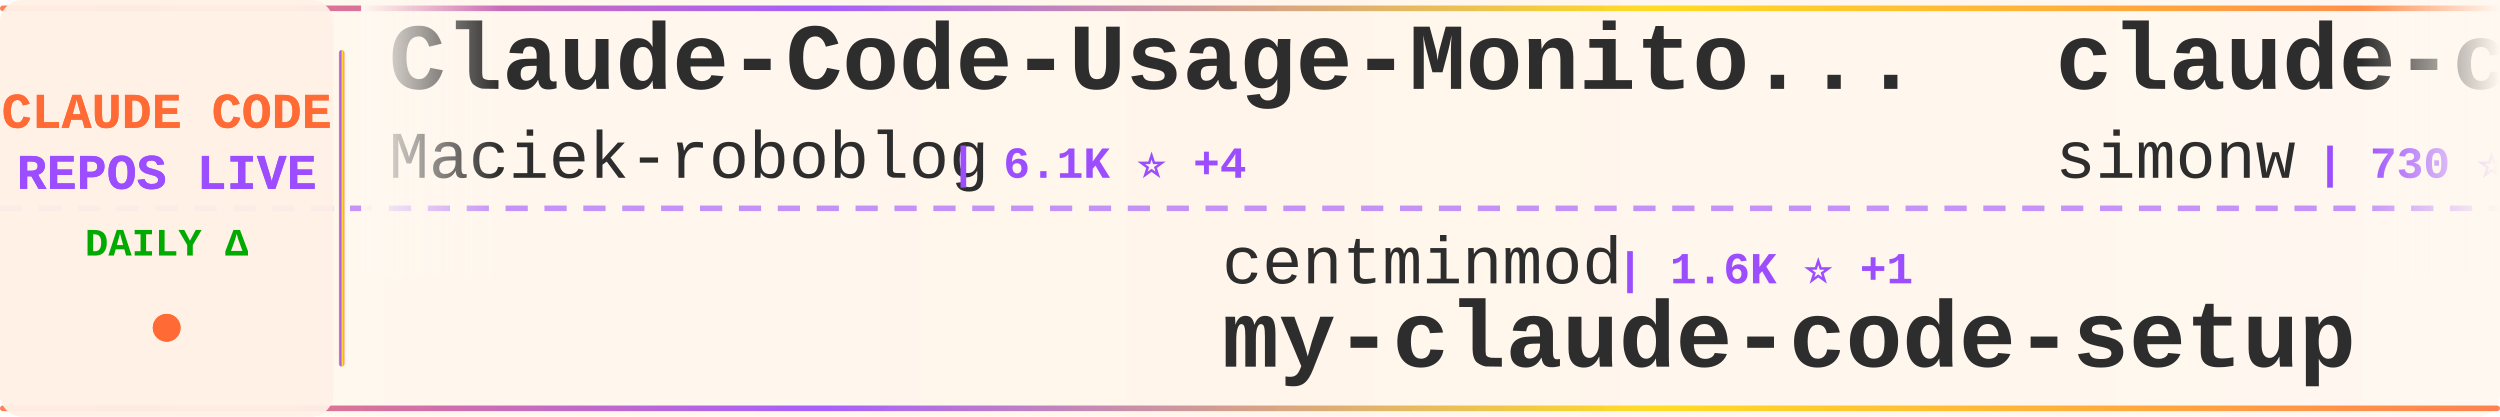
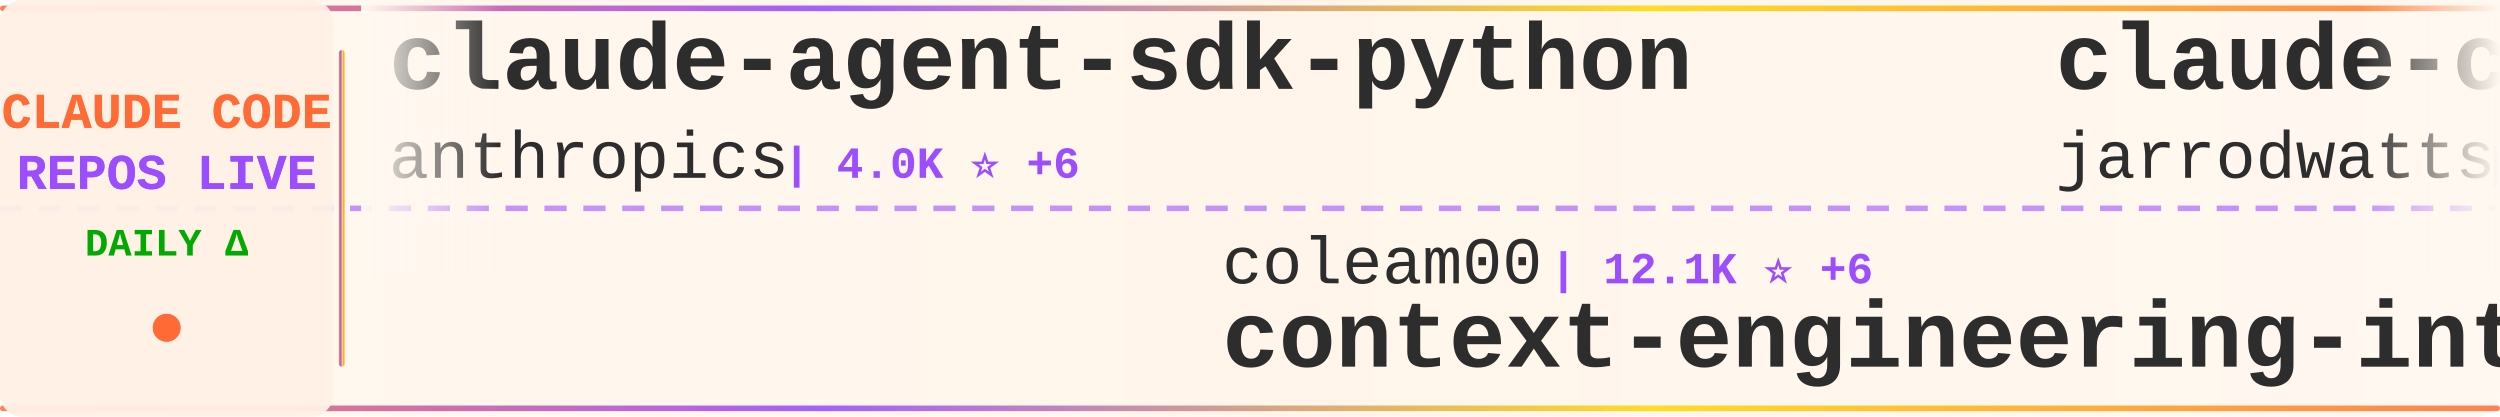
<svg xmlns="http://www.w3.org/2000/svg" width="900" height="150">
  <defs>
    <linearGradient id="tickerBg" x1="0%" y1="0%" x2="100%" y2="0%">
      <stop offset="0%" style="stop-color:#fff8f0;stop-opacity:0.98" />
      <stop offset="50%" style="stop-color:#fff5eb;stop-opacity:1" />
      <stop offset="100%" style="stop-color:#fff8f0;stop-opacity:0.98" />
    </linearGradient>
    <linearGradient id="borderGrad" x1="0%" y1="0%" x2="100%" y2="0%">
      <stop offset="0%" style="stop-color:#FF6B35;stop-opacity:0.85">
        <animate attributeName="stop-opacity" values="0.85;1;0.85" dur="2s" repeatCount="indefinite" />
      </stop>
      <stop offset="33%" style="stop-color:#9C4EFF;stop-opacity:0.9">
        <animate attributeName="stop-opacity" values="0.9;1;0.9" dur="2.2s" repeatCount="indefinite" />
      </stop>
      <stop offset="66%" style="stop-color:#FFD700;stop-opacity:0.85">
        <animate attributeName="stop-opacity" values="0.85;1;0.85" dur="1.8s" repeatCount="indefinite" />
      </stop>
      <stop offset="100%" style="stop-color:#FF6B35;stop-opacity:0.85">
        <animate attributeName="stop-opacity" values="0.85;1;0.85" dur="2s" repeatCount="indefinite" />
      </stop>
    </linearGradient>
    <filter id="textGlow">
      <feGaussianBlur stdDeviation="0.15" result="coloredBlur" />
      <feMerge>
        <feMergeNode in="coloredBlur" />
        <feMergeNode in="SourceGraphic" />
      </feMerge>
    </filter>
    <filter id="metricGlow">
      <feGaussianBlur stdDeviation="0.2" result="coloredBlur" />
      <feMerge>
        <feMergeNode in="coloredBlur" />
        <feMergeNode in="SourceGraphic" />
      </feMerge>
    </filter>
    <linearGradient id="leftFade" x1="0%" y1="0%" x2="100%" y2="0%">
      <stop offset="0%" style="stop-color:#fff8f0;stop-opacity:1" />
      <stop offset="100%" style="stop-color:#fff8f0;stop-opacity:0" />
    </linearGradient>
    <linearGradient id="rightFade" x1="0%" y1="0%" x2="100%" y2="0%">
      <stop offset="0%" style="stop-color:#fff8f0;stop-opacity:0" />
      <stop offset="100%" style="stop-color:#fff8f0;stop-opacity:1" />
    </linearGradient>
  </defs>
  <rect width="900" height="150" fill="url(#tickerBg)" rx="8" />
  <rect x="0" y="2" width="900" height="2" fill="url(#borderGrad)" rx="1" />
  <rect x="0" y="146" width="900" height="2" fill="url(#borderGrad)" rx="1" />
  <line x1="0" y1="75" x2="900" y2="75" stroke="#9C4EFF" stroke-width="2" stroke-dasharray="8 6" opacity="0.6" />
  <rect x="0" y="0" width="120" height="150" fill="#fff0e6" opacity="0.95" rx="8" />
  <text x="60" y="46" font-family="'Courier New', monospace" font-size="18" font-weight="bold" fill="#FF6B35" text-anchor="middle" filter="url(#textGlow)">
    CLAUDE CODE
  </text>
  <text x="60" y="68" font-family="'Courier New', monospace" font-size="18" font-weight="bold" fill="#9C4EFF" text-anchor="middle" filter="url(#textGlow)">
    REPOS LIVE
  </text>
  <text x="60" y="92" font-family="'Courier New', monospace" font-size="14" font-weight="bold" fill="#00aa00" text-anchor="middle">
    DAILY Δ
  </text>
  <circle cx="60" cy="118" r="5" fill="#FF6B35" filter="url(#metricGlow)">
    <animate attributeName="r" values="4;6;4" dur="1.5s" repeatCount="indefinite" />
    <animate attributeName="opacity" values="0.6;1;0.6" dur="1.5s" repeatCount="indefinite" />
  </circle>
  <rect x="122" y="18" width="2" height="114" fill="url(#borderGrad)" rx="1" />
  <clipPath id="tickerClip">
    <rect x="130" y="0" width="770" height="150" />
  </clipPath>
  <g clip-path="url(#tickerClip)">
    <g id="tickerItems">
      <animateTransform attributeName="transform" attributeType="XML" type="translate" from="0 0" to="-3000 0" dur="54s" repeatCount="indefinite" />
      <g transform="translate(0, 0)">
-         <text x="140" y="32" font-family="'Courier New', monospace" font-size="34" font-weight="bold" fill="#2d2d2d">Claude-Code-Usage-Monito...</text>
-         <text x="140" y="64" font-family="'Courier New', monospace" font-size="24" font-weight="normal" fill="#2d2d2d" opacity="1.0">Maciek-roboblog</text>
-         <text x="342" y="64" font-family="'Courier New', monospace" font-size="16" font-weight="bold" fill="#9C4EFF"> | 6.1K ⭐ +4</text>
+         <text x="140" y="32" font-family="'Courier New', monospace" font-size="34" font-weight="bold" fill="#2d2d2d">claude-agent-sdk-python</text>
+         <text x="140" y="64" font-family="'Courier New', monospace" font-size="24" font-weight="normal" fill="#2d2d2d" opacity="1.0">anthropics</text>
+         <text x="282" y="64" font-family="'Courier New', monospace" font-size="16" font-weight="bold" fill="#9C4EFF"> | 4.0K ⭐ +6</text>
      </g>
      <g transform="translate(300, 0)">
-         <text x="140" y="102" font-family="'Courier New', monospace" font-size="24" font-weight="normal" fill="#2d2d2d" opacity="1.0">centminmod</text>
-         <text x="282" y="102" font-family="'Courier New', monospace" font-size="16" font-weight="bold" fill="#9C4EFF"> | 1.6K ⭐ +1</text>
-         <text x="140" y="132" font-family="'Courier New', monospace" font-size="34" font-weight="bold" fill="#2d2d2d">my-claude-code-setup</text>
+         <text x="140" y="102" font-family="'Courier New', monospace" font-size="24" font-weight="normal" fill="#2d2d2d" opacity="1.0">coleam00</text>
+         <text x="258" y="102" font-family="'Courier New', monospace" font-size="16" font-weight="bold" fill="#9C4EFF"> | 12.1K ⭐ +6</text>
+         <text x="140" y="132" font-family="'Courier New', monospace" font-size="34" font-weight="bold" fill="#2d2d2d">context-engineering-intr...</text>
      </g>
      <g transform="translate(600, 0)">
-         <text x="140" y="32" font-family="'Courier New', monospace" font-size="34" font-weight="bold" fill="#2d2d2d">claude-code-transcripts</text>
-         <text x="140" y="64" font-family="'Courier New', monospace" font-size="24" font-weight="normal" fill="#2d2d2d" opacity="1.0">simonw</text>
-         <text x="234" y="64" font-family="'Courier New', monospace" font-size="16" font-weight="bold" fill="#9C4EFF"> | 730 ⭐ +4</text>
+         <text x="140" y="32" font-family="'Courier New', monospace" font-size="34" font-weight="bold" fill="#2d2d2d">claude-code-config</text>
+         <text x="140" y="64" font-family="'Courier New', monospace" font-size="24" font-weight="normal" fill="#2d2d2d" opacity="1.0">jarrodwatts</text>
+         <text x="294" y="64" font-family="'Courier New', monospace" font-size="16" font-weight="bold" fill="#9C4EFF"> | 721 ⭐ +8</text>
      </g>
      <g transform="translate(900, 0)">
-         <text x="140" y="102" font-family="'Courier New', monospace" font-size="24" font-weight="normal" fill="#2d2d2d" opacity="1.0">JessyTsui</text>
-         <text x="270" y="102" font-family="'Courier New', monospace" font-size="16" font-weight="bold" fill="#9C4EFF"> | 941 ⭐</text>
-         <text x="140" y="132" font-family="'Courier New', monospace" font-size="34" font-weight="bold" fill="#2d2d2d">Claude-Code-Remote</text>
+         <text x="140" y="102" font-family="'Courier New', monospace" font-size="24" font-weight="normal" fill="#2d2d2d" opacity="1.0">anthropics</text>
+         <text x="282" y="102" font-family="'Courier New', monospace" font-size="16" font-weight="bold" fill="#9C4EFF"> | 55.0K ⭐ +147</text>
+         <text x="140" y="132" font-family="'Courier New', monospace" font-size="34" font-weight="bold" fill="#2d2d2d">claude-code</text>
      </g>
      <g transform="translate(1200, 0)">
-         <text x="140" y="32" font-family="'Courier New', monospace" font-size="34" font-weight="bold" fill="#2d2d2d">copilot-api</text>
-         <text x="140" y="64" font-family="'Courier New', monospace" font-size="24" font-weight="normal" fill="#2d2d2d" opacity="1.0">ericc-ch</text>
-         <text x="258" y="64" font-family="'Courier New', monospace" font-size="16" font-weight="bold" fill="#9C4EFF"> | 2.0K ⭐ +2</text>
+         <text x="140" y="32" font-family="'Courier New', monospace" font-size="34" font-weight="bold" fill="#2d2d2d">myclaude</text>
+         <text x="140" y="64" font-family="'Courier New', monospace" font-size="24" font-weight="normal" fill="#2d2d2d" opacity="1.0">cexll</text>
+         <text x="222" y="64" font-family="'Courier New', monospace" font-size="16" font-weight="bold" fill="#9C4EFF"> | 1.7K ⭐ +7</text>
      </g>
      <g transform="translate(1500, 0)">
-         <text x="140" y="102" font-family="'Courier New', monospace" font-size="24" font-weight="normal" fill="#2d2d2d" opacity="1.0">darcyegb</text>
-         <text x="258" y="102" font-family="'Courier New', monospace" font-size="16" font-weight="bold" fill="#9C4EFF"> | 454 ⭐ -1</text>
-         <text x="140" y="132" font-family="'Courier New', monospace" font-size="34" font-weight="bold" fill="#2d2d2d">ClaudeCodeAgents</text>
+         <text x="140" y="102" font-family="'Courier New', monospace" font-size="24" font-weight="normal" fill="#2d2d2d" opacity="1.0">ChrisWiles</text>
+         <text x="282" y="102" font-family="'Courier New', monospace" font-size="16" font-weight="bold" fill="#9C4EFF"> | 3.9K ⭐ +45</text>
+         <text x="140" y="132" font-family="'Courier New', monospace" font-size="34" font-weight="bold" fill="#2d2d2d">claude-code-showcase</text>
      </g>
      <g transform="translate(1800, 0)">
-         <text x="140" y="32" font-family="'Courier New', monospace" font-size="34" font-weight="bold" fill="#2d2d2d">claude-code-proxy</text>
-         <text x="140" y="64" font-family="'Courier New', monospace" font-size="24" font-weight="normal" fill="#2d2d2d" opacity="1.0">fuergaosi233</text>
-         <text x="306" y="64" font-family="'Courier New', monospace" font-size="16" font-weight="bold" fill="#9C4EFF"> | 1.9K ⭐</text>
+         <text x="140" y="32" font-family="'Courier New', monospace" font-size="34" font-weight="bold" fill="#2d2d2d">my-claude-code-setup</text>
+         <text x="140" y="64" font-family="'Courier New', monospace" font-size="24" font-weight="normal" fill="#2d2d2d" opacity="1.0">centminmod</text>
+         <text x="282" y="64" font-family="'Courier New', monospace" font-size="16" font-weight="bold" fill="#9C4EFF"> | 1.6K ⭐ +1</text>
      </g>
      <g transform="translate(2100, 0)">
-         <text x="140" y="102" font-family="'Courier New', monospace" font-size="24" font-weight="normal" fill="#2d2d2d" opacity="1.0">disler</text>
-         <text x="234" y="102" font-family="'Courier New', monospace" font-size="16" font-weight="bold" fill="#9C4EFF"> | 2.1K ⭐ +1</text>
-         <text x="140" y="132" font-family="'Courier New', monospace" font-size="34" font-weight="bold" fill="#2d2d2d">claude-code-hooks-master...</text>
+         <text x="140" y="102" font-family="'Courier New', monospace" font-size="24" font-weight="normal" fill="#2d2d2d" opacity="1.0">sugyan</text>
+         <text x="234" y="102" font-family="'Courier New', monospace" font-size="16" font-weight="bold" fill="#9C4EFF"> | 821 ⭐ +1</text>
+         <text x="140" y="132" font-family="'Courier New', monospace" font-size="34" font-weight="bold" fill="#2d2d2d">claude-code-webui</text>
      </g>
      <g transform="translate(2400, 0)">
-         <text x="140" y="32" font-family="'Courier New', monospace" font-size="34" font-weight="bold" fill="#2d2d2d">claude-code-sub-agents</text>
-         <text x="140" y="64" font-family="'Courier New', monospace" font-size="24" font-weight="normal" fill="#2d2d2d" opacity="1.0">lst97</text>
-         <text x="222" y="64" font-family="'Courier New', monospace" font-size="16" font-weight="bold" fill="#9C4EFF"> | 1.3K ⭐ +1</text>
+         <text x="140" y="32" font-family="'Courier New', monospace" font-size="34" font-weight="bold" fill="#2d2d2d">CLIProxyAPI</text>
+         <text x="140" y="64" font-family="'Courier New', monospace" font-size="24" font-weight="normal" fill="#2d2d2d" opacity="1.0">router-for-me</text>
+         <text x="318" y="64" font-family="'Courier New', monospace" font-size="16" font-weight="bold" fill="#9C4EFF"> | 6.2K ⭐ +25</text>
      </g>
      <g transform="translate(2700, 0)">
-         <text x="140" y="102" font-family="'Courier New', monospace" font-size="24" font-weight="normal" fill="#2d2d2d" opacity="1.0">upstash</text>
-         <text x="246" y="102" font-family="'Courier New', monospace" font-size="16" font-weight="bold" fill="#9C4EFF"> | 41.5K ⭐ +17</text>
-         <text x="140" y="132" font-family="'Courier New', monospace" font-size="34" font-weight="bold" fill="#2d2d2d">context7</text>
+         <text x="140" y="102" font-family="'Courier New', monospace" font-size="24" font-weight="normal" fill="#2d2d2d" opacity="1.0">Matt-Dionis</text>
+         <text x="294" y="102" font-family="'Courier New', monospace" font-size="16" font-weight="bold" fill="#9C4EFF"> | 591 ⭐</text>
+         <text x="140" y="132" font-family="'Courier New', monospace" font-size="34" font-weight="bold" fill="#2d2d2d">claude-code-configs</text>
      </g>
      <g transform="translate(3000, 0)">
-         <text x="140" y="32" font-family="'Courier New', monospace" font-size="34" font-weight="bold" fill="#2d2d2d">Claude-Code-Usage-Monito...</text>
-         <text x="140" y="64" font-family="'Courier New', monospace" font-size="24" font-weight="normal" fill="#2d2d2d" opacity="1.0">Maciek-roboblog</text>
-         <text x="342" y="64" font-family="'Courier New', monospace" font-size="16" font-weight="bold" fill="#9C4EFF"> | 6.1K ⭐ +4</text>
+         <text x="140" y="32" font-family="'Courier New', monospace" font-size="34" font-weight="bold" fill="#2d2d2d">claude-agent-sdk-python</text>
+         <text x="140" y="64" font-family="'Courier New', monospace" font-size="24" font-weight="normal" fill="#2d2d2d" opacity="1.0">anthropics</text>
+         <text x="282" y="64" font-family="'Courier New', monospace" font-size="16" font-weight="bold" fill="#9C4EFF"> | 4.0K ⭐ +6</text>
      </g>
      <g transform="translate(3300, 0)">
-         <text x="140" y="102" font-family="'Courier New', monospace" font-size="24" font-weight="normal" fill="#2d2d2d" opacity="1.0">centminmod</text>
-         <text x="282" y="102" font-family="'Courier New', monospace" font-size="16" font-weight="bold" fill="#9C4EFF"> | 1.6K ⭐ +1</text>
-         <text x="140" y="132" font-family="'Courier New', monospace" font-size="34" font-weight="bold" fill="#2d2d2d">my-claude-code-setup</text>
+         <text x="140" y="102" font-family="'Courier New', monospace" font-size="24" font-weight="normal" fill="#2d2d2d" opacity="1.0">coleam00</text>
+         <text x="258" y="102" font-family="'Courier New', monospace" font-size="16" font-weight="bold" fill="#9C4EFF"> | 12.1K ⭐ +6</text>
+         <text x="140" y="132" font-family="'Courier New', monospace" font-size="34" font-weight="bold" fill="#2d2d2d">context-engineering-intr...</text>
      </g>
      <g transform="translate(3600, 0)">
-         <text x="140" y="32" font-family="'Courier New', monospace" font-size="34" font-weight="bold" fill="#2d2d2d">claude-code-transcripts</text>
-         <text x="140" y="64" font-family="'Courier New', monospace" font-size="24" font-weight="normal" fill="#2d2d2d" opacity="1.0">simonw</text>
-         <text x="234" y="64" font-family="'Courier New', monospace" font-size="16" font-weight="bold" fill="#9C4EFF"> | 730 ⭐ +4</text>
+         <text x="140" y="32" font-family="'Courier New', monospace" font-size="34" font-weight="bold" fill="#2d2d2d">claude-code-config</text>
+         <text x="140" y="64" font-family="'Courier New', monospace" font-size="24" font-weight="normal" fill="#2d2d2d" opacity="1.0">jarrodwatts</text>
+         <text x="294" y="64" font-family="'Courier New', monospace" font-size="16" font-weight="bold" fill="#9C4EFF"> | 721 ⭐ +8</text>
      </g>
      <g transform="translate(3900, 0)">
-         <text x="140" y="102" font-family="'Courier New', monospace" font-size="24" font-weight="normal" fill="#2d2d2d" opacity="1.0">JessyTsui</text>
-         <text x="270" y="102" font-family="'Courier New', monospace" font-size="16" font-weight="bold" fill="#9C4EFF"> | 941 ⭐</text>
-         <text x="140" y="132" font-family="'Courier New', monospace" font-size="34" font-weight="bold" fill="#2d2d2d">Claude-Code-Remote</text>
+         <text x="140" y="102" font-family="'Courier New', monospace" font-size="24" font-weight="normal" fill="#2d2d2d" opacity="1.0">anthropics</text>
+         <text x="282" y="102" font-family="'Courier New', monospace" font-size="16" font-weight="bold" fill="#9C4EFF"> | 55.0K ⭐ +147</text>
+         <text x="140" y="132" font-family="'Courier New', monospace" font-size="34" font-weight="bold" fill="#2d2d2d">claude-code</text>
      </g>
    </g>
  </g>
  <rect x="130" y="0" width="50" height="100" fill="url(#leftFade)" />
  <rect x="850" y="0" width="50" height="100" fill="url(#rightFade)" />
</svg>
